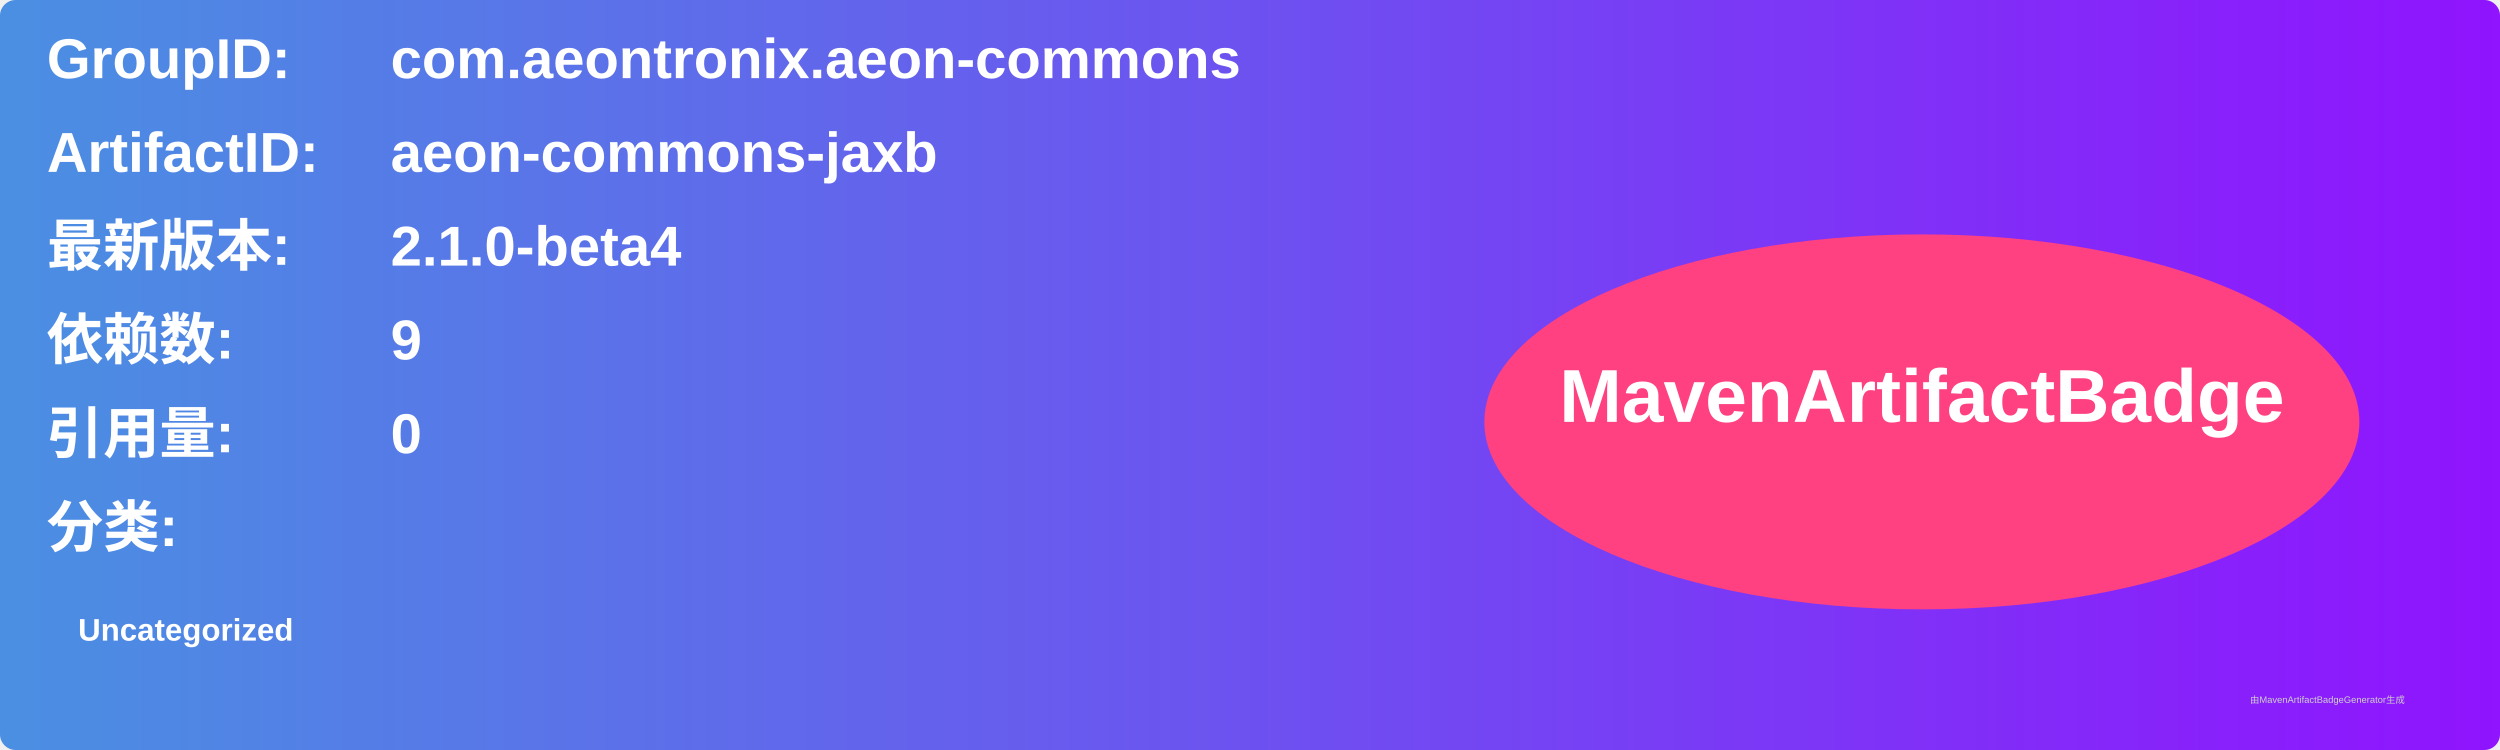
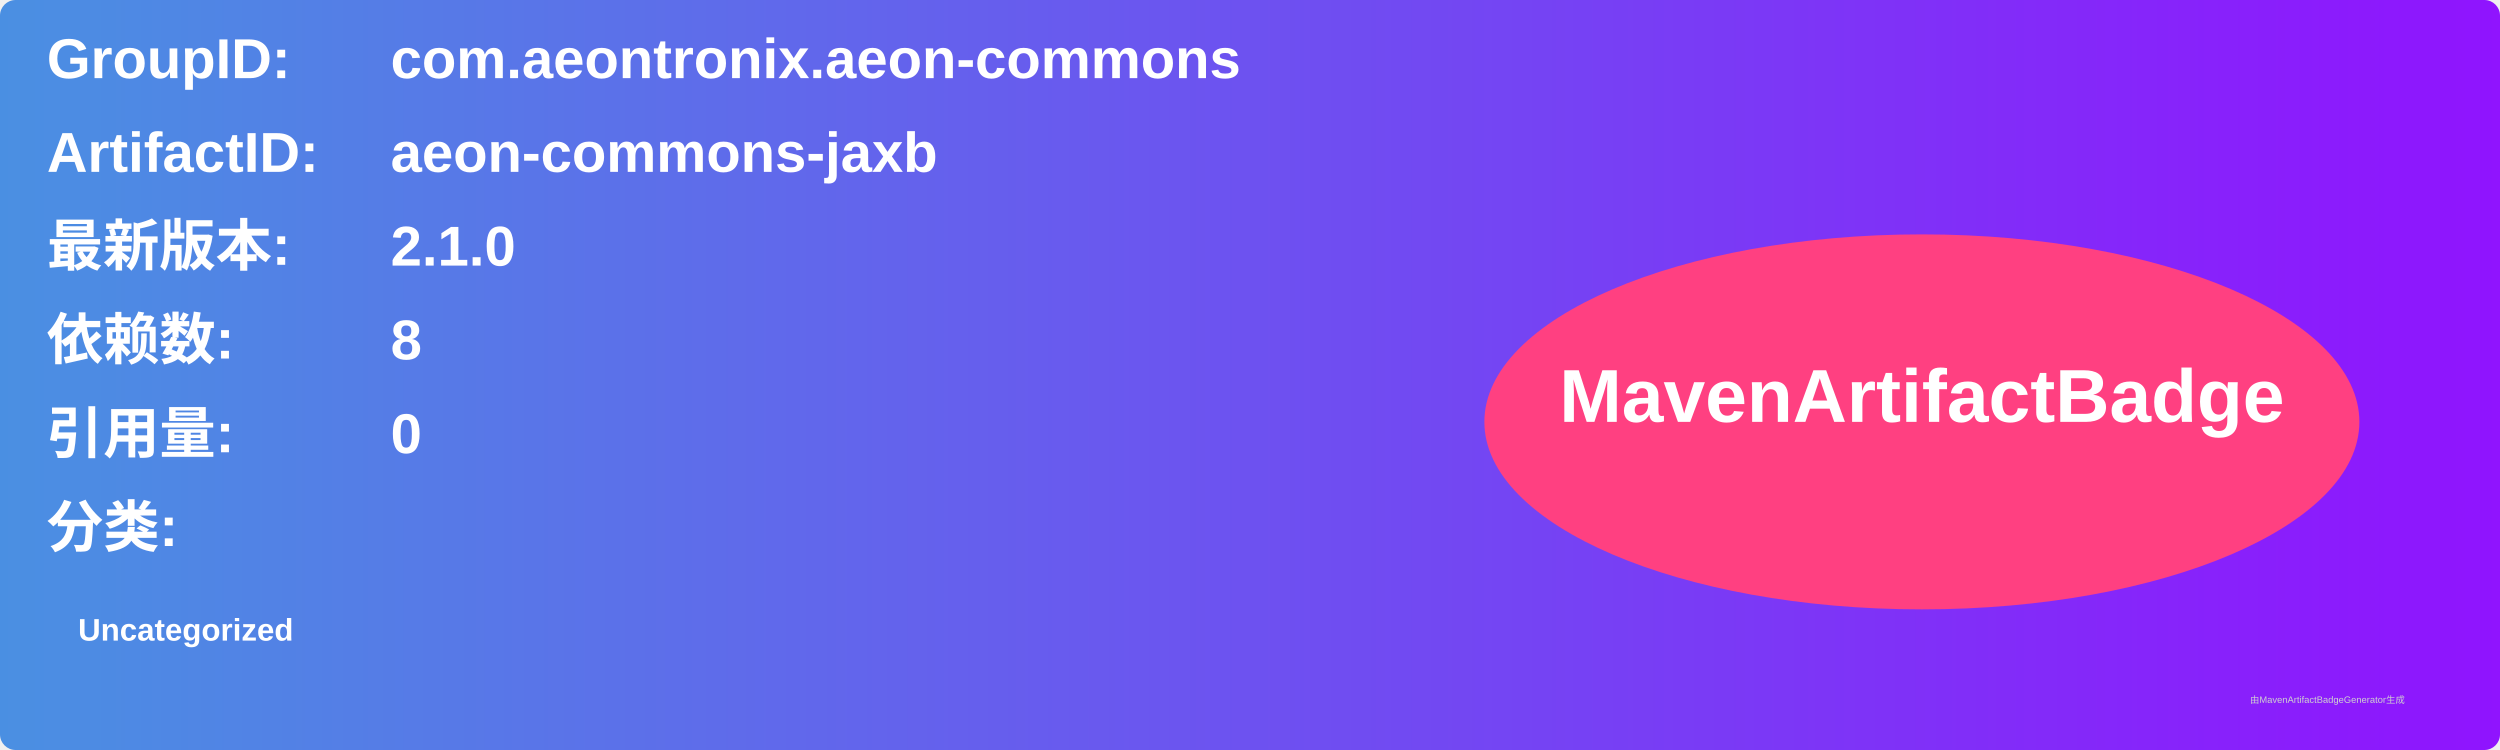
<svg xmlns="http://www.w3.org/2000/svg" width="800" height="240" viewBox="0 0 800 240">
  <linearGradient id="grad" x1="0%" y1="0%" x2="100%" y2="0%">
    <stop offset="0%" stop-color="#4a90e2" />
    <stop offset="100%" stop-color="#9013fe" />
  </linearGradient>
  <rect width="100%" height="100%" rx="5" ry="5" fill="url(#grad)" />
  <g transform="translate(15, 15)">
    <text x="0" y="10" font-family="Arial" font-size="18" fill="white" font-weight="bold" width="260">GroupID:</text>
    <text x="110" y="10" font-family="Arial" font-size="18" fill="white" font-weight="bold" width="460">com.aeontronix.aeon-commons</text>
    <text x="0" y="40" font-family="Arial" font-size="18" fill="white" font-weight="bold" width="260">ArtifactID:</text>
    <text x="110" y="40" font-family="Arial" font-size="18" fill="white" font-weight="bold" width="460">aeon-commons-jaxb</text>
    <text x="0" y="70" font-family="Arial" font-size="18" fill="white" font-weight="bold">最新版本:</text>
    <text x="110" y="70" font-family="Arial" font-size="18" fill="white" font-weight="bold">
-       <tspan font-weight="bold">2.1.0-beta4</tspan>
+       <tspan font-weight="bold">2.1.0</tspan>
    </text>
    <text x="0" y="100" font-family="Arial" font-size="18" fill="white" font-weight="bold">依赖数: </text>
    <text x="110" y="100" font-family="Arial" font-size="18" fill="white">
-       <tspan font-weight="bold">9</tspan>
+       <tspan font-weight="bold">8</tspan>
    </text>
    <text x="0" y="130" font-family="Arial" font-size="18" fill="white" font-weight="bold">引用量: </text>
    <text x="110" y="130" font-family="Arial" font-size="18" fill="white">
      <tspan font-weight="bold">0</tspan>
    </text>
    <text x="0" y="160" font-family="Arial" font-size="18" fill="white" font-weight="bold">分类:</text>
    <text x="10" y="190" font-family="Arial" font-size="10" fill="white">
      <tspan font-weight="bold">Uncategorized</tspan>
    </text>
    <ellipse cx="600" cy="120" rx="140" ry="60" fill="#ff4081" />
    <text x="600" y="120" text-anchor="middle" font-family="Arial" font-size="24" fill="white" font-weight="bold">MavenArtifactBadge</text>
  </g>
  <text x="720" y="225" font-family="Arial" font-size="3" fill="#d0d0d0">由MavenArtifactBadgeGenerator生成</text>
</svg>
